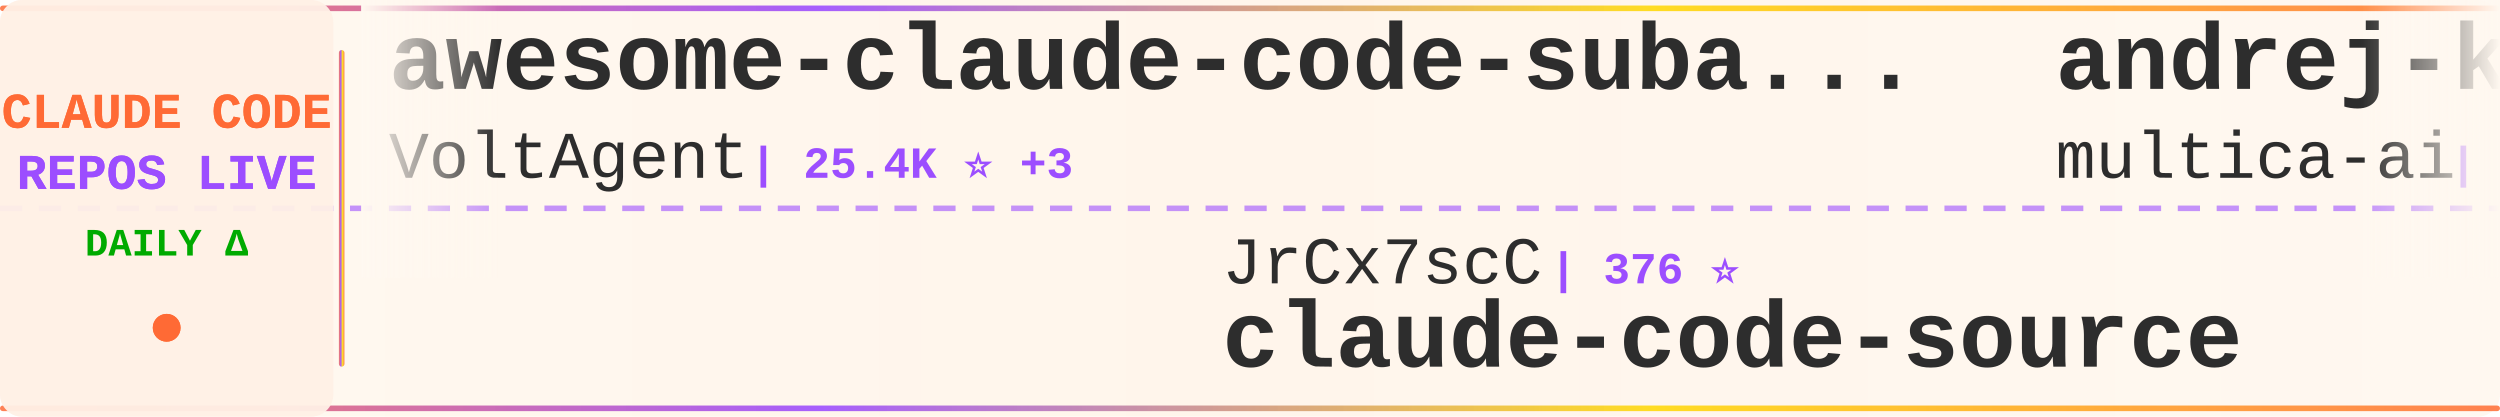
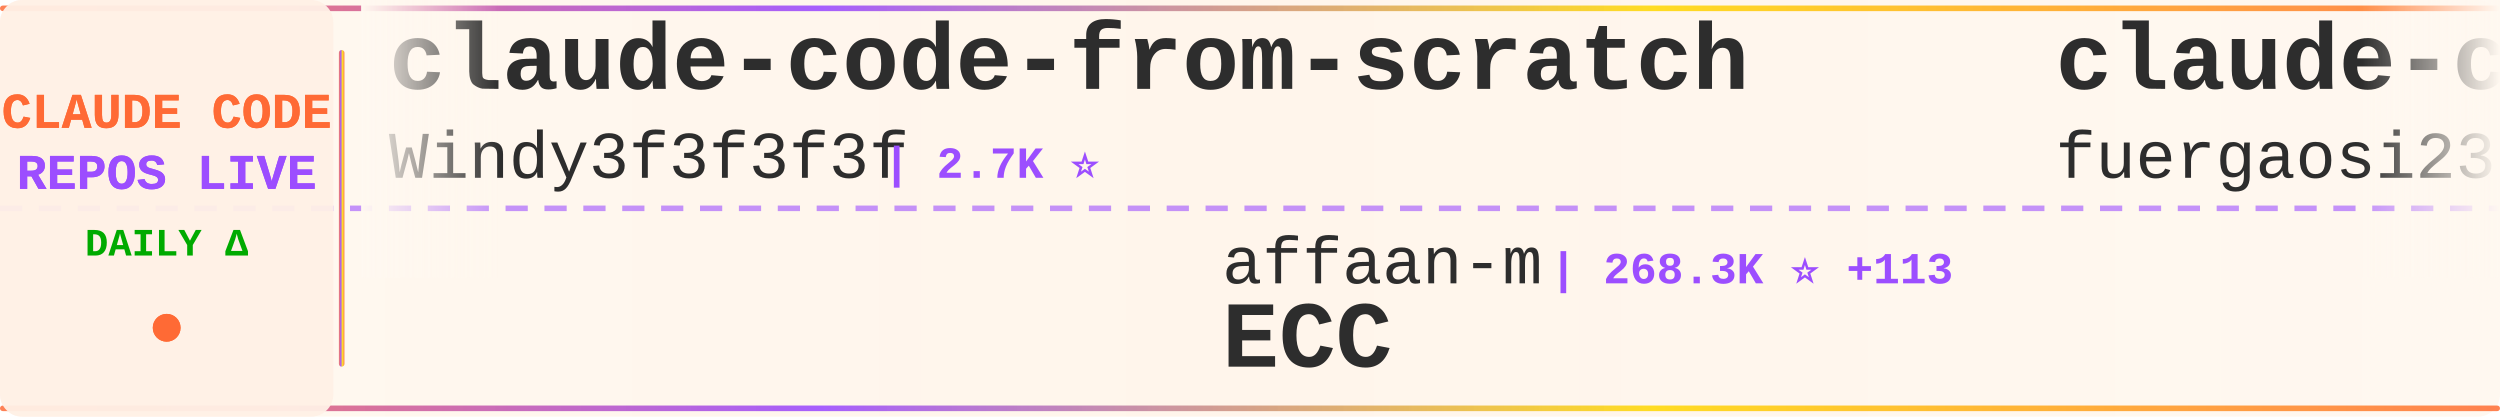
<svg xmlns="http://www.w3.org/2000/svg" width="900" height="150">
  <defs>
    <linearGradient id="tickerBg" x1="0%" y1="0%" x2="100%" y2="0%">
      <stop offset="0%" style="stop-color:#fff8f0;stop-opacity:0.98" />
      <stop offset="50%" style="stop-color:#fff5eb;stop-opacity:1" />
      <stop offset="100%" style="stop-color:#fff8f0;stop-opacity:0.98" />
    </linearGradient>
    <linearGradient id="borderGrad" x1="0%" y1="0%" x2="100%" y2="0%">
      <stop offset="0%" style="stop-color:#FF6B35;stop-opacity:0.85">
        <animate attributeName="stop-opacity" values="0.85;1;0.85" dur="2s" repeatCount="indefinite" />
      </stop>
      <stop offset="33%" style="stop-color:#9C4EFF;stop-opacity:0.9">
        <animate attributeName="stop-opacity" values="0.9;1;0.9" dur="2.2s" repeatCount="indefinite" />
      </stop>
      <stop offset="66%" style="stop-color:#FFD700;stop-opacity:0.85">
        <animate attributeName="stop-opacity" values="0.85;1;0.85" dur="1.8s" repeatCount="indefinite" />
      </stop>
      <stop offset="100%" style="stop-color:#FF6B35;stop-opacity:0.85">
        <animate attributeName="stop-opacity" values="0.85;1;0.85" dur="2s" repeatCount="indefinite" />
      </stop>
    </linearGradient>
    <filter id="textGlow">
      <feGaussianBlur stdDeviation="0.15" result="coloredBlur" />
      <feMerge>
        <feMergeNode in="coloredBlur" />
        <feMergeNode in="SourceGraphic" />
      </feMerge>
    </filter>
    <filter id="metricGlow">
      <feGaussianBlur stdDeviation="0.2" result="coloredBlur" />
      <feMerge>
        <feMergeNode in="coloredBlur" />
        <feMergeNode in="SourceGraphic" />
      </feMerge>
    </filter>
    <linearGradient id="leftFade" x1="0%" y1="0%" x2="100%" y2="0%">
      <stop offset="0%" style="stop-color:#fff8f0;stop-opacity:1" />
      <stop offset="100%" style="stop-color:#fff8f0;stop-opacity:0" />
    </linearGradient>
    <linearGradient id="rightFade" x1="0%" y1="0%" x2="100%" y2="0%">
      <stop offset="0%" style="stop-color:#fff8f0;stop-opacity:0" />
      <stop offset="100%" style="stop-color:#fff8f0;stop-opacity:1" />
    </linearGradient>
  </defs>
  <rect width="900" height="150" fill="url(#tickerBg)" rx="8" />
  <rect x="0" y="2" width="900" height="2" fill="url(#borderGrad)" rx="1" />
  <rect x="0" y="146" width="900" height="2" fill="url(#borderGrad)" rx="1" />
  <line x1="0" y1="75" x2="900" y2="75" stroke="#9C4EFF" stroke-width="2" stroke-dasharray="8 6" opacity="0.6" />
  <rect x="0" y="0" width="120" height="150" fill="#fff0e6" opacity="0.95" rx="8" />
  <text x="60" y="46" font-family="'Courier New', monospace" font-size="18" font-weight="bold" fill="#FF6B35" text-anchor="middle" filter="url(#textGlow)">
    CLAUDE CODE
  </text>
  <text x="60" y="68" font-family="'Courier New', monospace" font-size="18" font-weight="bold" fill="#9C4EFF" text-anchor="middle" filter="url(#textGlow)">
    REPOS LIVE
  </text>
  <text x="60" y="92" font-family="'Courier New', monospace" font-size="14" font-weight="bold" fill="#00aa00" text-anchor="middle">
    DAILY Δ
  </text>
  <circle cx="60" cy="118" r="5" fill="#FF6B35" filter="url(#metricGlow)">
    <animate attributeName="r" values="4;6;4" dur="1.5s" repeatCount="indefinite" />
    <animate attributeName="opacity" values="0.6;1;0.6" dur="1.5s" repeatCount="indefinite" />
  </circle>
  <rect x="122" y="18" width="2" height="114" fill="url(#borderGrad)" rx="1" />
  <clipPath id="tickerClip">
    <rect x="130" y="0" width="770" height="150" />
  </clipPath>
  <g clip-path="url(#tickerClip)">
    <g id="tickerItems">
      <animateTransform attributeName="transform" attributeType="XML" type="translate" from="0 0" to="-3000 0" dur="54s" repeatCount="indefinite" />
      <g transform="translate(0, 0)">
-         <text x="140" y="32" font-family="'Courier New', monospace" font-size="34" font-weight="bold" fill="#2d2d2d">awesome-claude-code-suba...</text>
-         <text x="140" y="64" font-family="'Courier New', monospace" font-size="24" font-weight="normal" fill="#2d2d2d" opacity="1.0">VoltAgent</text>
-         <text x="270" y="64" font-family="'Courier New', monospace" font-size="16" font-weight="bold" fill="#9C4EFF"> | 25.4K ⭐ +3</text>
+         <text x="140" y="32" font-family="'Courier New', monospace" font-size="34" font-weight="bold" fill="#2d2d2d">claude-code-from-scratch</text>
+         <text x="140" y="64" font-family="'Courier New', monospace" font-size="24" font-weight="normal" fill="#2d2d2d" opacity="1.0">Windy3f3f3f3f</text>
+         <text x="318" y="64" font-family="'Courier New', monospace" font-size="16" font-weight="bold" fill="#9C4EFF"> | 2.7K ⭐</text>
      </g>
      <g transform="translate(300, 0)">
-         <text x="140" y="102" font-family="'Courier New', monospace" font-size="24" font-weight="normal" fill="#2d2d2d" opacity="1.0">JrCx7scC</text>
-         <text x="258" y="102" font-family="'Courier New', monospace" font-size="16" font-weight="bold" fill="#9C4EFF"> | 376 ⭐</text>
-         <text x="140" y="132" font-family="'Courier New', monospace" font-size="34" font-weight="bold" fill="#2d2d2d">claude-code-source</text>
+         <text x="140" y="102" font-family="'Courier New', monospace" font-size="24" font-weight="normal" fill="#2d2d2d" opacity="1.0">affaan-m</text>
+         <text x="258" y="102" font-family="'Courier New', monospace" font-size="16" font-weight="bold" fill="#9C4EFF"> | 268.3K ⭐ +113</text>
+         <text x="140" y="132" font-family="'Courier New', monospace" font-size="34" font-weight="bold" fill="#2d2d2d">ECC</text>
      </g>
      <g transform="translate(600, 0)">
-         <text x="140" y="32" font-family="'Courier New', monospace" font-size="34" font-weight="bold" fill="#2d2d2d">andrej-karpathy-skills</text>
-         <text x="140" y="64" font-family="'Courier New', monospace" font-size="24" font-weight="normal" fill="#2d2d2d" opacity="1.0">multica-ai</text>
-         <text x="282" y="64" font-family="'Courier New', monospace" font-size="16" font-weight="bold" fill="#9C4EFF"> | 215.5K ⭐ +53</text>
+         <text x="140" y="32" font-family="'Courier New', monospace" font-size="34" font-weight="bold" fill="#2d2d2d">claude-code-proxy</text>
+         <text x="140" y="64" font-family="'Courier New', monospace" font-size="24" font-weight="normal" fill="#2d2d2d" opacity="1.0">fuergaosi233</text>
+         <text x="306" y="64" font-family="'Courier New', monospace" font-size="16" font-weight="bold" fill="#9C4EFF"> | 2.8K ⭐</text>
      </g>
      <g transform="translate(900, 0)">
-         <text x="140" y="102" font-family="'Courier New', monospace" font-size="24" font-weight="normal" fill="#2d2d2d" opacity="1.0">pedrohcgs</text>
-         <text x="270" y="102" font-family="'Courier New', monospace" font-size="16" font-weight="bold" fill="#9C4EFF"> | 1.6K ⭐ +1</text>
-         <text x="140" y="132" font-family="'Courier New', monospace" font-size="34" font-weight="bold" fill="#2d2d2d">claude-code-my-workflow</text>
+         <text x="140" y="102" font-family="'Courier New', monospace" font-size="24" font-weight="normal" fill="#2d2d2d" opacity="1.0">ChinaSiro</text>
+         <text x="270" y="102" font-family="'Courier New', monospace" font-size="16" font-weight="bold" fill="#9C4EFF"> | 9.7K ⭐</text>
+         <text x="140" y="132" font-family="'Courier New', monospace" font-size="34" font-weight="bold" fill="#2d2d2d">claude-code-sourcemap</text>
      </g>
      <g transform="translate(1200, 0)">
-         <text x="140" y="32" font-family="'Courier New', monospace" font-size="34" font-weight="bold" fill="#2d2d2d">claude-code-rev</text>
-         <text x="140" y="64" font-family="'Courier New', monospace" font-size="24" font-weight="normal" fill="#2d2d2d" opacity="1.0">oboard</text>
-         <text x="234" y="64" font-family="'Courier New', monospace" font-size="16" font-weight="bold" fill="#9C4EFF"> | 3.3K ⭐</text>
+         <text x="140" y="32" font-family="'Courier New', monospace" font-size="34" font-weight="bold" fill="#2d2d2d">claude-code-source</text>
+         <text x="140" y="64" font-family="'Courier New', monospace" font-size="24" font-weight="normal" fill="#2d2d2d" opacity="1.0">AprilNEA</text>
+         <text x="258" y="64" font-family="'Courier New', monospace" font-size="16" font-weight="bold" fill="#9C4EFF"> | 391 ⭐</text>
      </g>
      <g transform="translate(1500, 0)">
-         <text x="140" y="102" font-family="'Courier New', monospace" font-size="24" font-weight="normal" fill="#2d2d2d" opacity="1.0">FlorianBruniaux</text>
-         <text x="342" y="102" font-family="'Courier New', monospace" font-size="16" font-weight="bold" fill="#9C4EFF"> | 6.0K ⭐ +1</text>
-         <text x="140" y="132" font-family="'Courier New', monospace" font-size="34" font-weight="bold" fill="#2d2d2d">claude-code-ultimate-gui...</text>
+         <text x="140" y="102" font-family="'Courier New', monospace" font-size="24" font-weight="normal" fill="#2d2d2d" opacity="1.0">1rgs</text>
+         <text x="210" y="102" font-family="'Courier New', monospace" font-size="16" font-weight="bold" fill="#9C4EFF"> | 3.8K ⭐</text>
+         <text x="140" y="132" font-family="'Courier New', monospace" font-size="34" font-weight="bold" fill="#2d2d2d">claude-code-proxy</text>
      </g>
      <g transform="translate(1800, 0)">
-         <text x="140" y="32" font-family="'Courier New', monospace" font-size="34" font-weight="bold" fill="#2d2d2d">awesome-claude-code</text>
-         <text x="140" y="64" font-family="'Courier New', monospace" font-size="24" font-weight="normal" fill="#2d2d2d" opacity="1.0">jqueryscript</text>
-         <text x="306" y="64" font-family="'Courier New', monospace" font-size="16" font-weight="bold" fill="#9C4EFF"> | 517 ⭐</text>
+         <text x="140" y="32" font-family="'Courier New', monospace" font-size="34" font-weight="bold" fill="#2d2d2d">edmunds-claude-code</text>
+         <text x="140" y="64" font-family="'Courier New', monospace" font-size="24" font-weight="normal" fill="#2d2d2d" opacity="1.0">edmund-io</text>
+         <text x="270" y="64" font-family="'Courier New', monospace" font-size="16" font-weight="bold" fill="#9C4EFF"> | 1.5K ⭐</text>
      </g>
      <g transform="translate(2100, 0)">
-         <text x="140" y="102" font-family="'Courier New', monospace" font-size="24" font-weight="normal" fill="#2d2d2d" opacity="1.0">Pimzino</text>
-         <text x="246" y="102" font-family="'Courier New', monospace" font-size="16" font-weight="bold" fill="#9C4EFF"> | 3.9K ⭐</text>
-         <text x="140" y="132" font-family="'Courier New', monospace" font-size="34" font-weight="bold" fill="#2d2d2d">claude-code-spec-workflo...</text>
+         <text x="140" y="102" font-family="'Courier New', monospace" font-size="24" font-weight="normal" fill="#2d2d2d" opacity="1.0">AICoderTudou</text>
+         <text x="306" y="102" font-family="'Courier New', monospace" font-size="16" font-weight="bold" fill="#9C4EFF"> | 494 ⭐</text>
+         <text x="140" y="132" font-family="'Courier New', monospace" font-size="34" font-weight="bold" fill="#2d2d2d">claude-code-tudou</text>
      </g>
      <g transform="translate(2400, 0)">
-         <text x="140" y="32" font-family="'Courier New', monospace" font-size="34" font-weight="bold" fill="#2d2d2d">claude-code-hub</text>
-         <text x="140" y="64" font-family="'Courier New', monospace" font-size="24" font-weight="normal" fill="#2d2d2d" opacity="1.0">ding113</text>
-         <text x="246" y="64" font-family="'Courier New', monospace" font-size="16" font-weight="bold" fill="#9C4EFF"> | 3.4K ⭐</text>
+         <text x="140" y="32" font-family="'Courier New', monospace" font-size="34" font-weight="bold" fill="#2d2d2d">claude-code-guide</text>
+         <text x="140" y="64" font-family="'Courier New', monospace" font-size="24" font-weight="normal" fill="#2d2d2d" opacity="1.0">Cranot</text>
+         <text x="234" y="64" font-family="'Courier New', monospace" font-size="16" font-weight="bold" fill="#9C4EFF"> | 2.9K ⭐</text>
      </g>
      <g transform="translate(2700, 0)">
-         <text x="140" y="102" font-family="'Courier New', monospace" font-size="24" font-weight="normal" fill="#2d2d2d" opacity="1.0">rohitg00</text>
-         <text x="258" y="102" font-family="'Courier New', monospace" font-size="16" font-weight="bold" fill="#9C4EFF"> | 2.7K ⭐ +2</text>
-         <text x="140" y="132" font-family="'Courier New', monospace" font-size="34" font-weight="bold" fill="#2d2d2d">awesome-claude-code-tool...</text>
+         <text x="140" y="102" font-family="'Courier New', monospace" font-size="24" font-weight="normal" fill="#2d2d2d" opacity="1.0">ccplugins</text>
+         <text x="270" y="102" font-family="'Courier New', monospace" font-size="16" font-weight="bold" fill="#9C4EFF"> | 954 ⭐</text>
+         <text x="140" y="132" font-family="'Courier New', monospace" font-size="34" font-weight="bold" fill="#2d2d2d">awesome-claude-code-plug...</text>
      </g>
      <g transform="translate(3000, 0)">
-         <text x="140" y="32" font-family="'Courier New', monospace" font-size="34" font-weight="bold" fill="#2d2d2d">awesome-claude-code-suba...</text>
-         <text x="140" y="64" font-family="'Courier New', monospace" font-size="24" font-weight="normal" fill="#2d2d2d" opacity="1.0">VoltAgent</text>
-         <text x="270" y="64" font-family="'Courier New', monospace" font-size="16" font-weight="bold" fill="#9C4EFF"> | 25.4K ⭐ +3</text>
+         <text x="140" y="32" font-family="'Courier New', monospace" font-size="34" font-weight="bold" fill="#2d2d2d">claude-code-from-scratch</text>
+         <text x="140" y="64" font-family="'Courier New', monospace" font-size="24" font-weight="normal" fill="#2d2d2d" opacity="1.0">Windy3f3f3f3f</text>
+         <text x="318" y="64" font-family="'Courier New', monospace" font-size="16" font-weight="bold" fill="#9C4EFF"> | 2.7K ⭐</text>
      </g>
      <g transform="translate(3300, 0)">
-         <text x="140" y="102" font-family="'Courier New', monospace" font-size="24" font-weight="normal" fill="#2d2d2d" opacity="1.0">JrCx7scC</text>
-         <text x="258" y="102" font-family="'Courier New', monospace" font-size="16" font-weight="bold" fill="#9C4EFF"> | 376 ⭐</text>
-         <text x="140" y="132" font-family="'Courier New', monospace" font-size="34" font-weight="bold" fill="#2d2d2d">claude-code-source</text>
+         <text x="140" y="102" font-family="'Courier New', monospace" font-size="24" font-weight="normal" fill="#2d2d2d" opacity="1.0">affaan-m</text>
+         <text x="258" y="102" font-family="'Courier New', monospace" font-size="16" font-weight="bold" fill="#9C4EFF"> | 268.3K ⭐ +113</text>
+         <text x="140" y="132" font-family="'Courier New', monospace" font-size="34" font-weight="bold" fill="#2d2d2d">ECC</text>
      </g>
      <g transform="translate(3600, 0)">
-         <text x="140" y="32" font-family="'Courier New', monospace" font-size="34" font-weight="bold" fill="#2d2d2d">andrej-karpathy-skills</text>
-         <text x="140" y="64" font-family="'Courier New', monospace" font-size="24" font-weight="normal" fill="#2d2d2d" opacity="1.0">multica-ai</text>
-         <text x="282" y="64" font-family="'Courier New', monospace" font-size="16" font-weight="bold" fill="#9C4EFF"> | 215.5K ⭐ +53</text>
+         <text x="140" y="32" font-family="'Courier New', monospace" font-size="34" font-weight="bold" fill="#2d2d2d">claude-code-proxy</text>
+         <text x="140" y="64" font-family="'Courier New', monospace" font-size="24" font-weight="normal" fill="#2d2d2d" opacity="1.0">fuergaosi233</text>
+         <text x="306" y="64" font-family="'Courier New', monospace" font-size="16" font-weight="bold" fill="#9C4EFF"> | 2.8K ⭐</text>
      </g>
      <g transform="translate(3900, 0)">
-         <text x="140" y="102" font-family="'Courier New', monospace" font-size="24" font-weight="normal" fill="#2d2d2d" opacity="1.0">pedrohcgs</text>
-         <text x="270" y="102" font-family="'Courier New', monospace" font-size="16" font-weight="bold" fill="#9C4EFF"> | 1.6K ⭐ +1</text>
-         <text x="140" y="132" font-family="'Courier New', monospace" font-size="34" font-weight="bold" fill="#2d2d2d">claude-code-my-workflow</text>
+         <text x="140" y="102" font-family="'Courier New', monospace" font-size="24" font-weight="normal" fill="#2d2d2d" opacity="1.0">ChinaSiro</text>
+         <text x="270" y="102" font-family="'Courier New', monospace" font-size="16" font-weight="bold" fill="#9C4EFF"> | 9.7K ⭐</text>
+         <text x="140" y="132" font-family="'Courier New', monospace" font-size="34" font-weight="bold" fill="#2d2d2d">claude-code-sourcemap</text>
      </g>
    </g>
  </g>
  <rect x="130" y="0" width="50" height="100" fill="url(#leftFade)" />
  <rect x="850" y="0" width="50" height="100" fill="url(#rightFade)" />
</svg>
